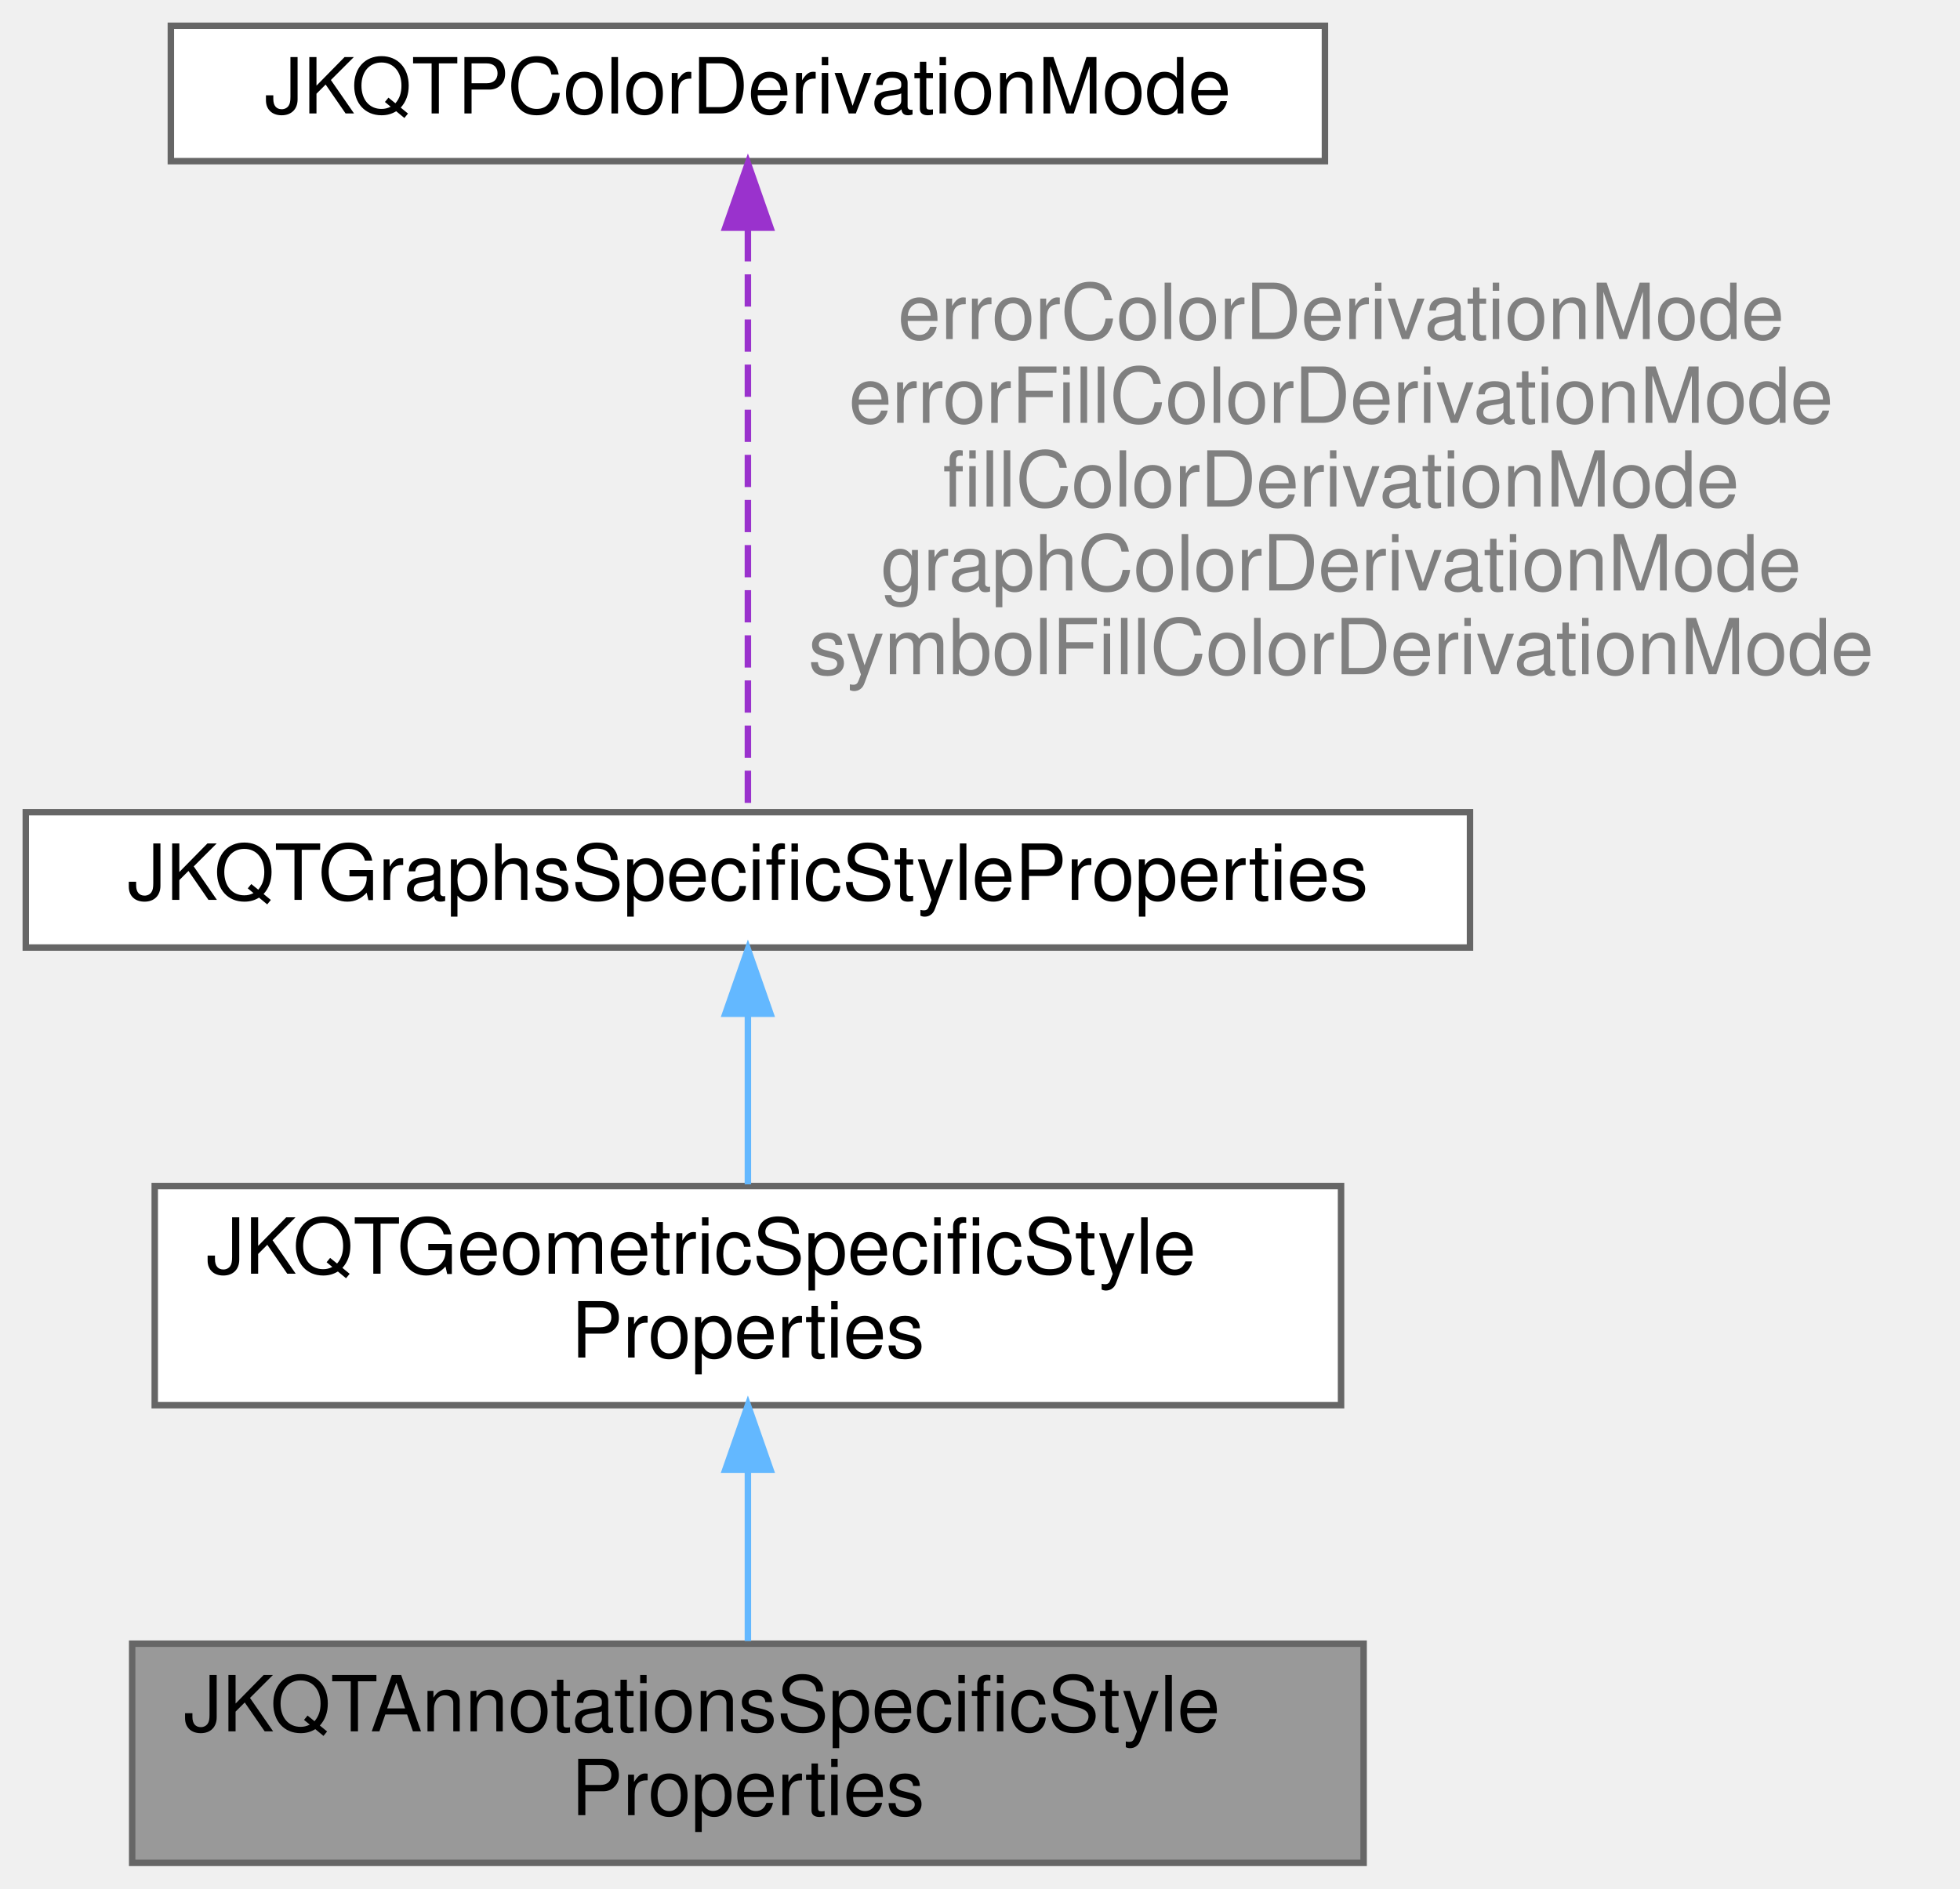
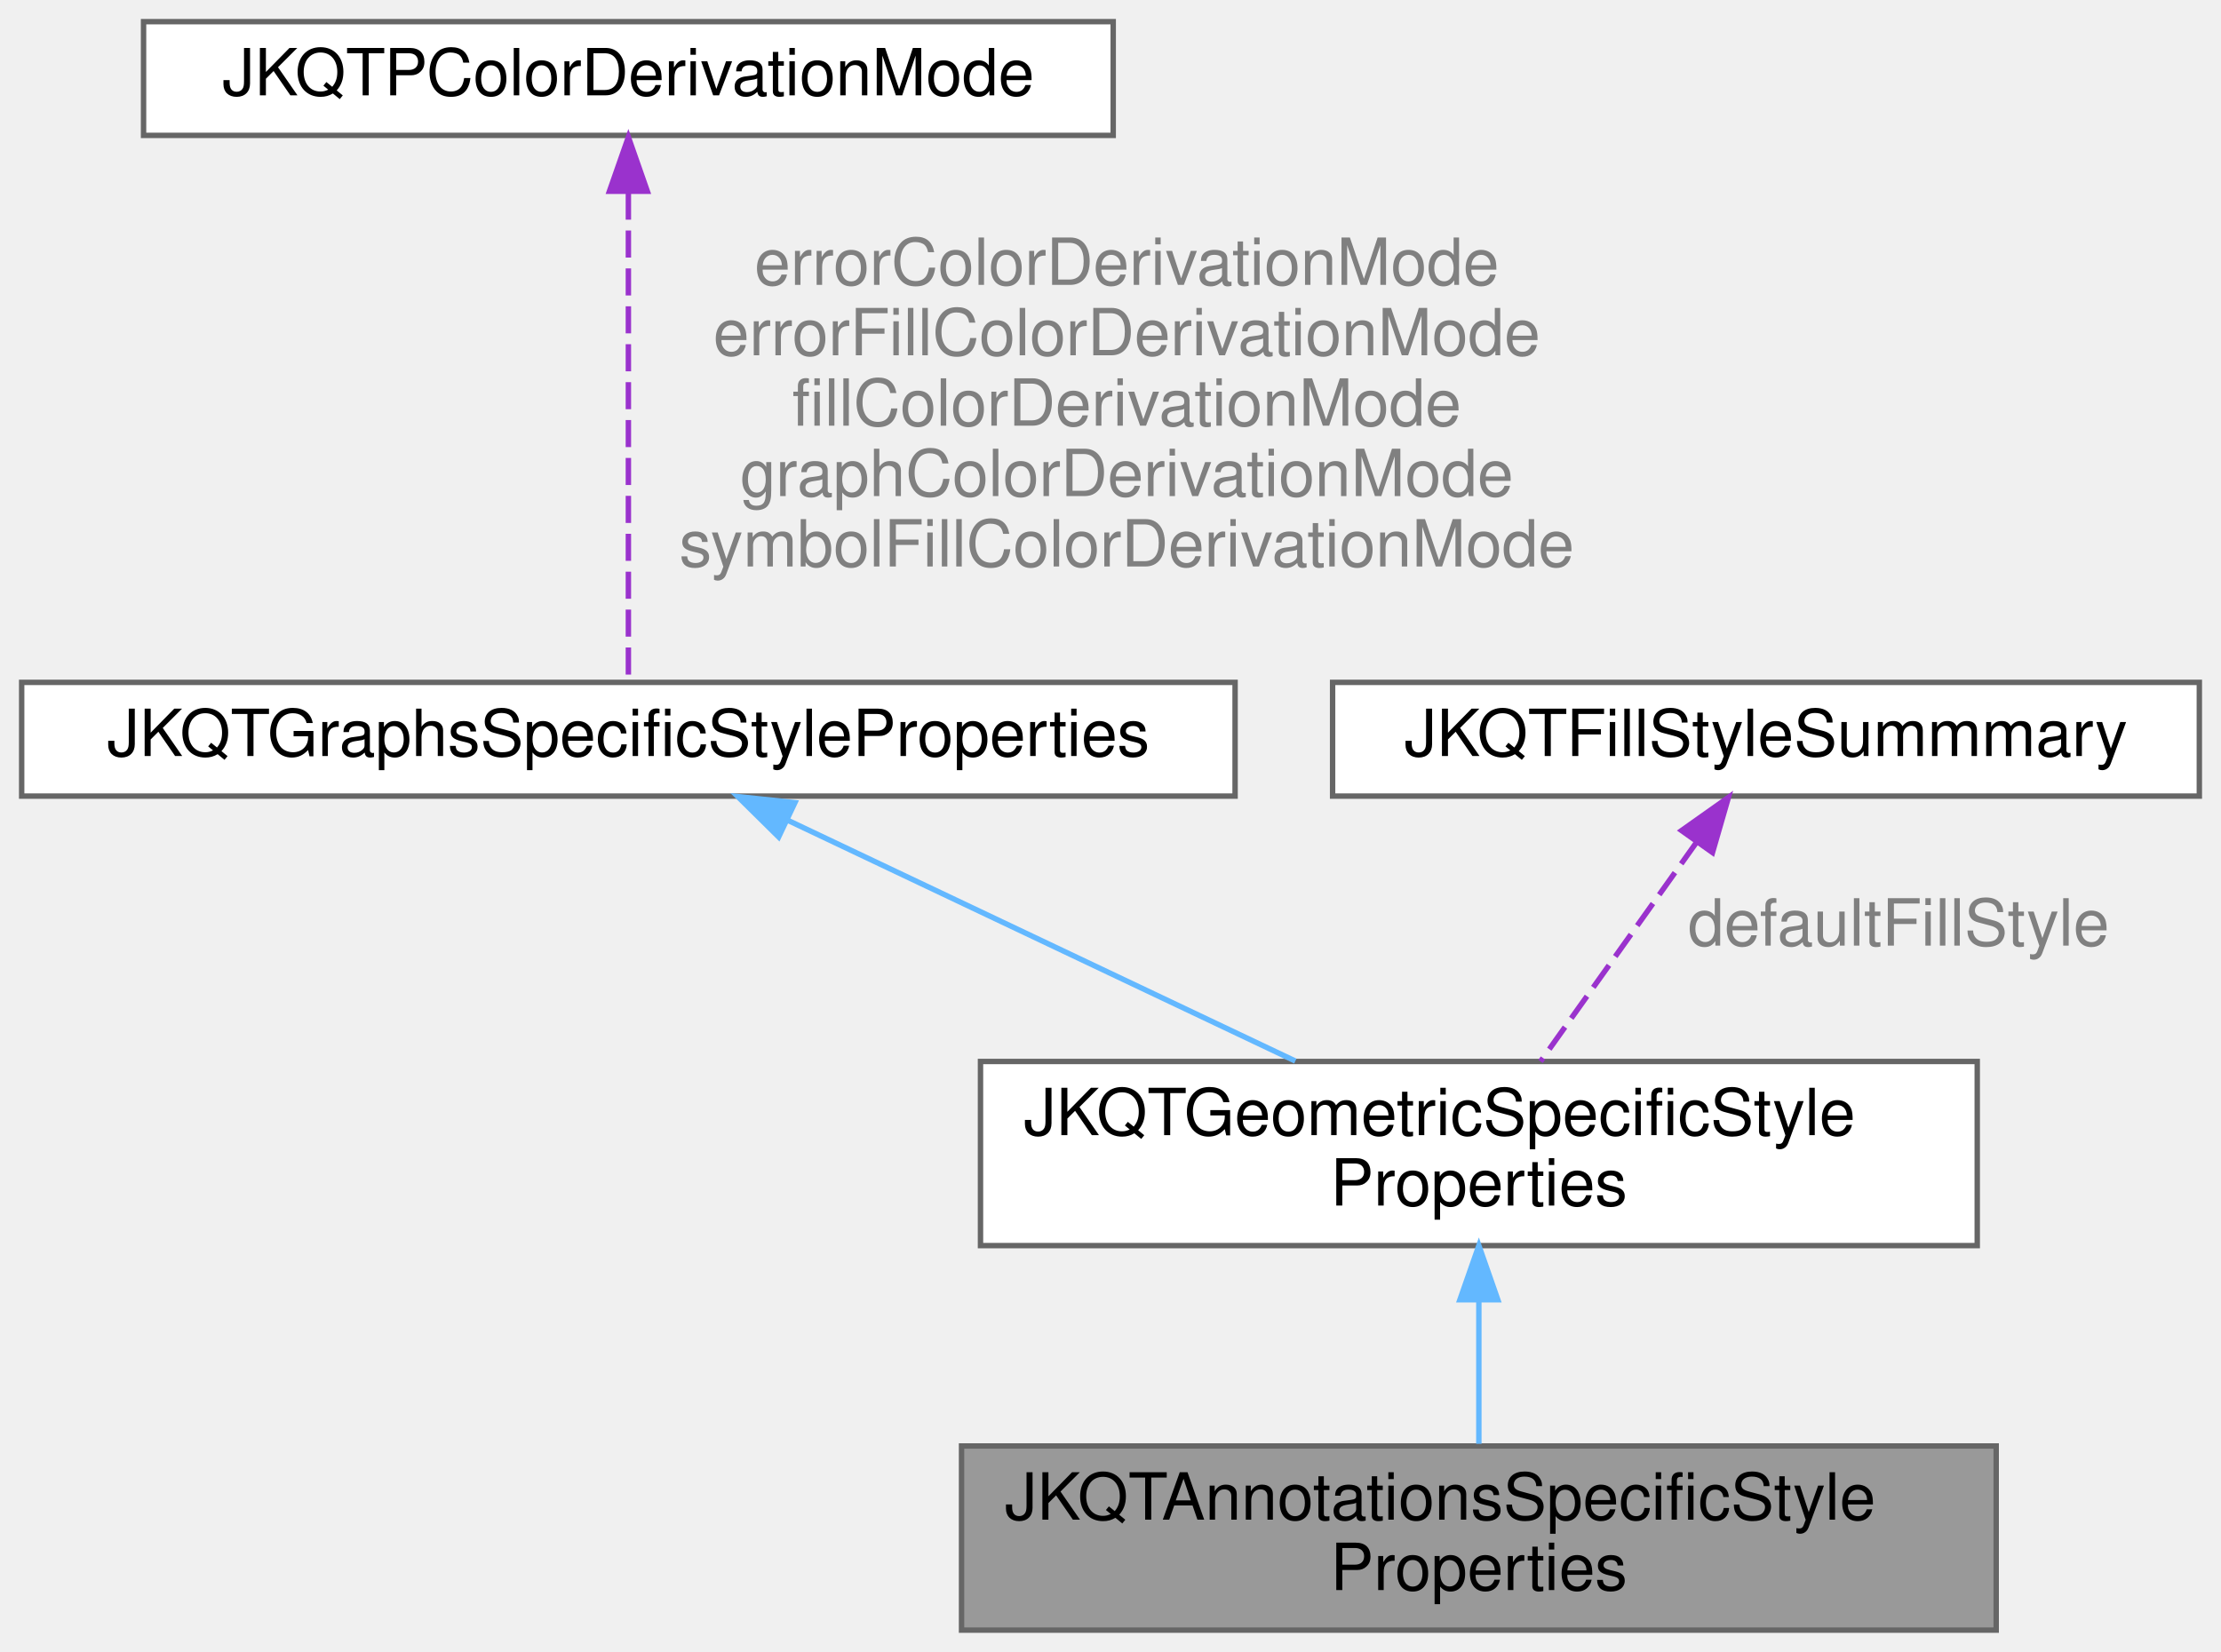
- <svg xmlns="http://www.w3.org/2000/svg" xmlns:xlink="http://www.w3.org/1999/xlink" width="304pt" height="293pt" viewBox="0.00 0.00 304.00 293.00">
-   <g id="graph0" class="graph" transform="scale(1 1) rotate(0) translate(4 289)">
+ <svg xmlns="http://www.w3.org/2000/svg" xmlns:xlink="http://www.w3.org/1999/xlink" width="410pt" height="305pt" viewBox="0.00 0.00 410.00 305.00">
+   <g id="graph0" class="graph" transform="scale(1 1) rotate(0) translate(4 301)">
    <g id="Node000001" class="node">
      <g id="a_Node000001">
        <a xlink:title="Support Class for JKQTBasePlotter, which summarizes all properties that define the visual styling of ...">
-           <polygon fill="#999999" stroke="#666666" points="207.5,-34 16.5,-34 16.5,0 207.5,0 207.5,-34" />
-           <text text-anchor="start" x="24.5" y="-20.4" font-family="Helvetica,sans-Serif" font-size="12.00">JKQTAnnotationsSpecificStyle</text>
-           <text text-anchor="middle" x="112" y="-7.4" font-family="Helvetica,sans-Serif" font-size="12.00">Properties</text>
+           <polygon fill="#999999" stroke="#666666" points="364.5,-34 173.5,-34 173.5,0 364.5,0 364.5,-34" />
+           <text text-anchor="start" x="181.5" y="-20.4" font-family="Helvetica,sans-Serif" font-size="12.00">JKQTAnnotationsSpecificStyle</text>
+           <text text-anchor="middle" x="269" y="-7.4" font-family="Helvetica,sans-Serif" font-size="12.00">Properties</text>
        </a>
      </g>
    </g>
    <g id="Node000002" class="node">
      <g id="a_Node000002">
        <a xlink:href="class_j_k_q_t_geometric_specific_style_properties.html" target="_top" xlink:title="Support Class for JKQTBasePlotter, which summarizes all properties that define the visual styling of ...">
-           <polygon fill="white" stroke="#666666" points="204,-105 20,-105 20,-71 204,-71 204,-105" />
-           <text text-anchor="start" x="28" y="-91.4" font-family="Helvetica,sans-Serif" font-size="12.00">JKQTGeometricSpecificStyle</text>
-           <text text-anchor="middle" x="112" y="-78.4" font-family="Helvetica,sans-Serif" font-size="12.00">Properties</text>
+           <polygon fill="white" stroke="#666666" points="361,-105 177,-105 177,-71 361,-71 361,-105" />
+           <text text-anchor="start" x="185" y="-91.4" font-family="Helvetica,sans-Serif" font-size="12.00">JKQTGeometricSpecificStyle</text>
+           <text text-anchor="middle" x="269" y="-78.4" font-family="Helvetica,sans-Serif" font-size="12.00">Properties</text>
        </a>
      </g>
    </g>
    <g id="edge1_Node000001_Node000002" class="edge">
      <g id="a_edge1_Node000001_Node000002">
        <a xlink:title=" ">
-           <path fill="none" stroke="#63b8ff" d="M112,-60.75C112,-51.89 112,-42.27 112,-34.4" />
-           <polygon fill="#63b8ff" stroke="#63b8ff" points="108.5,-61 112,-71 115.5,-61 108.5,-61" />
+           <path fill="none" stroke="#63b8ff" d="M269,-60.75C269,-51.89 269,-42.27 269,-34.4" />
+           <polygon fill="#63b8ff" stroke="#63b8ff" points="265.5,-61 269,-71 272.5,-61 265.5,-61" />
        </a>
      </g>
    </g>
    <g id="Node000003" class="node">
      <g id="a_Node000003">
        <a xlink:href="class_j_k_q_t_graphs_specific_style_properties.html" target="_top" xlink:title="Support Class for JKQTBasePlotter, which summarizes all properties that define the visual styling of ...">
-           <polygon fill="white" stroke="#666666" points="224,-163 0,-163 0,-142 224,-142 224,-163" />
-           <text text-anchor="middle" x="112" y="-149.4" font-family="Helvetica,sans-Serif" font-size="12.00">JKQTGraphsSpecificStyleProperties</text>
+           <polygon fill="white" stroke="#666666" points="224,-175 0,-175 0,-154 224,-154 224,-175" />
+           <text text-anchor="middle" x="112" y="-161.4" font-family="Helvetica,sans-Serif" font-size="12.00">JKQTGraphsSpecificStyleProperties</text>
        </a>
      </g>
    </g>
    <g id="edge2_Node000002_Node000003" class="edge">
      <g id="a_edge2_Node000002_Node000003">
        <a xlink:title=" ">
-           <path fill="none" stroke="#63b8ff" d="M112,-131.57C112,-123.08 112,-113.3 112,-105.26" />
-           <polygon fill="#63b8ff" stroke="#63b8ff" points="108.5,-131.73 112,-141.73 115.5,-131.73 108.5,-131.73" />
+           <path fill="none" stroke="#63b8ff" d="M141.39,-149.55C168,-136.92 207.2,-118.33 235.12,-105.08" />
+           <polygon fill="#63b8ff" stroke="#63b8ff" points="139.74,-146.46 132.2,-153.91 142.74,-152.79 139.74,-146.46" />
        </a>
      </g>
    </g>
    <g id="Node000004" class="node">
      <g id="a_Node000004">
        <a xlink:href="struct_j_k_q_t_p_color_derivation_mode.html" target="_top" xlink:title="Specifies how a fill-color is derived from a given color.">
-           <polygon fill="white" stroke="#666666" points="201.5,-285 22.5,-285 22.5,-264 201.5,-264 201.5,-285" />
-           <text text-anchor="middle" x="112" y="-271.4" font-family="Helvetica,sans-Serif" font-size="12.00">JKQTPColorDerivationMode</text>
+           <polygon fill="white" stroke="#666666" points="201.5,-297 22.5,-297 22.5,-276 201.5,-276 201.5,-297" />
+           <text text-anchor="middle" x="112" y="-283.4" font-family="Helvetica,sans-Serif" font-size="12.00">JKQTPColorDerivationMode</text>
        </a>
      </g>
    </g>
    <g id="edge3_Node000003_Node000004" class="edge">
      <g id="a_edge3_Node000003_Node000004">
        <a xlink:title=" ">
-           <path fill="none" stroke="#9a32cd" stroke-dasharray="5,2" d="M112,-253.44C112,-227.3 112,-182.65 112,-163.12" />
-           <polygon fill="#9a32cd" stroke="#9a32cd" points="108.5,-253.68 112,-263.68 115.5,-253.68 108.5,-253.68" />
+           <path fill="none" stroke="#9a32cd" stroke-dasharray="5,2" d="M112,-265.44C112,-239.3 112,-194.65 112,-175.12" />
+           <polygon fill="#9a32cd" stroke="#9a32cd" points="108.5,-265.68 112,-275.68 115.5,-265.68 108.5,-265.68" />
        </a>
      </g>
-       <text text-anchor="middle" x="204" y="-236.4" font-family="Helvetica,sans-Serif" font-size="12.00" fill="grey"> errorColorDerivationMode</text>
-       <text text-anchor="middle" x="204" y="-223.4" font-family="Helvetica,sans-Serif" font-size="12.00" fill="grey">errorFillColorDerivationMode</text>
-       <text text-anchor="middle" x="204" y="-210.4" font-family="Helvetica,sans-Serif" font-size="12.00" fill="grey">fillColorDerivationMode</text>
-       <text text-anchor="middle" x="204" y="-197.4" font-family="Helvetica,sans-Serif" font-size="12.00" fill="grey">graphColorDerivationMode</text>
-       <text text-anchor="middle" x="204" y="-184.4" font-family="Helvetica,sans-Serif" font-size="12.00" fill="grey">symbolFillColorDerivationMode</text>
+       <text text-anchor="middle" x="204" y="-248.4" font-family="Helvetica,sans-Serif" font-size="12.00" fill="grey"> errorColorDerivationMode</text>
+       <text text-anchor="middle" x="204" y="-235.4" font-family="Helvetica,sans-Serif" font-size="12.00" fill="grey">errorFillColorDerivationMode</text>
+       <text text-anchor="middle" x="204" y="-222.4" font-family="Helvetica,sans-Serif" font-size="12.00" fill="grey">fillColorDerivationMode</text>
+       <text text-anchor="middle" x="204" y="-209.4" font-family="Helvetica,sans-Serif" font-size="12.00" fill="grey">graphColorDerivationMode</text>
+       <text text-anchor="middle" x="204" y="-196.4" font-family="Helvetica,sans-Serif" font-size="12.00" fill="grey">symbolFillColorDerivationMode</text>
+     </g>
+     <g id="Node000005" class="node">
+       <g id="a_Node000005">
+         <a xlink:href="class_j_k_q_t_fill_style_summmary.html" target="_top" xlink:title="Support Class for JKQTBasePlotter, which summarizes a fill style.">
+           <polygon fill="white" stroke="#666666" points="402,-175 242,-175 242,-154 402,-154 402,-175" />
+           <text text-anchor="middle" x="322" y="-161.4" font-family="Helvetica,sans-Serif" font-size="12.00">JKQTFillStyleSummmary</text>
+         </a>
+       </g>
+     </g>
+     <g id="edge4_Node000002_Node000005" class="edge">
+       <g id="a_edge4_Node000002_Node000005">
+         <a xlink:title=" ">
+           <path fill="none" stroke="#9a32cd" stroke-dasharray="5,2" d="M309.25,-145.57C300.45,-133.21 288.87,-116.93 280.39,-105.01" />
+           <polygon fill="#9a32cd" stroke="#9a32cd" points="306.42,-147.64 315.07,-153.76 312.13,-143.58 306.42,-147.64" />
+         </a>
+       </g>
+       <text text-anchor="middle" x="346.5" y="-126.4" font-family="Helvetica,sans-Serif" font-size="12.00" fill="grey"> defaultFillStyle</text>
    </g>
  </g>
</svg>
